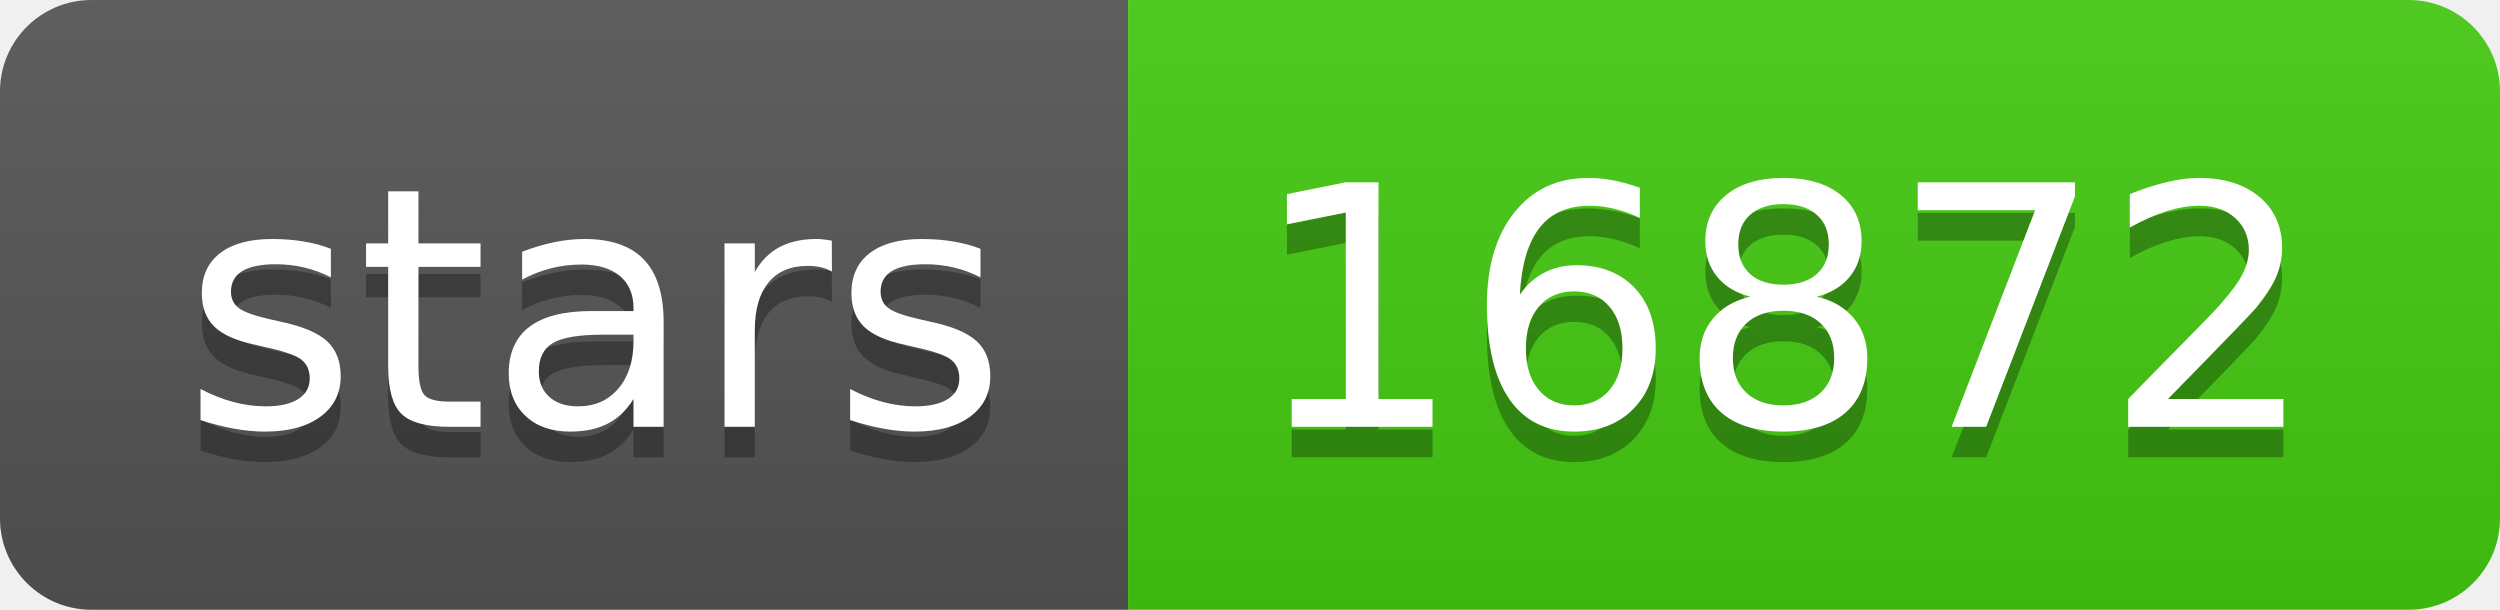
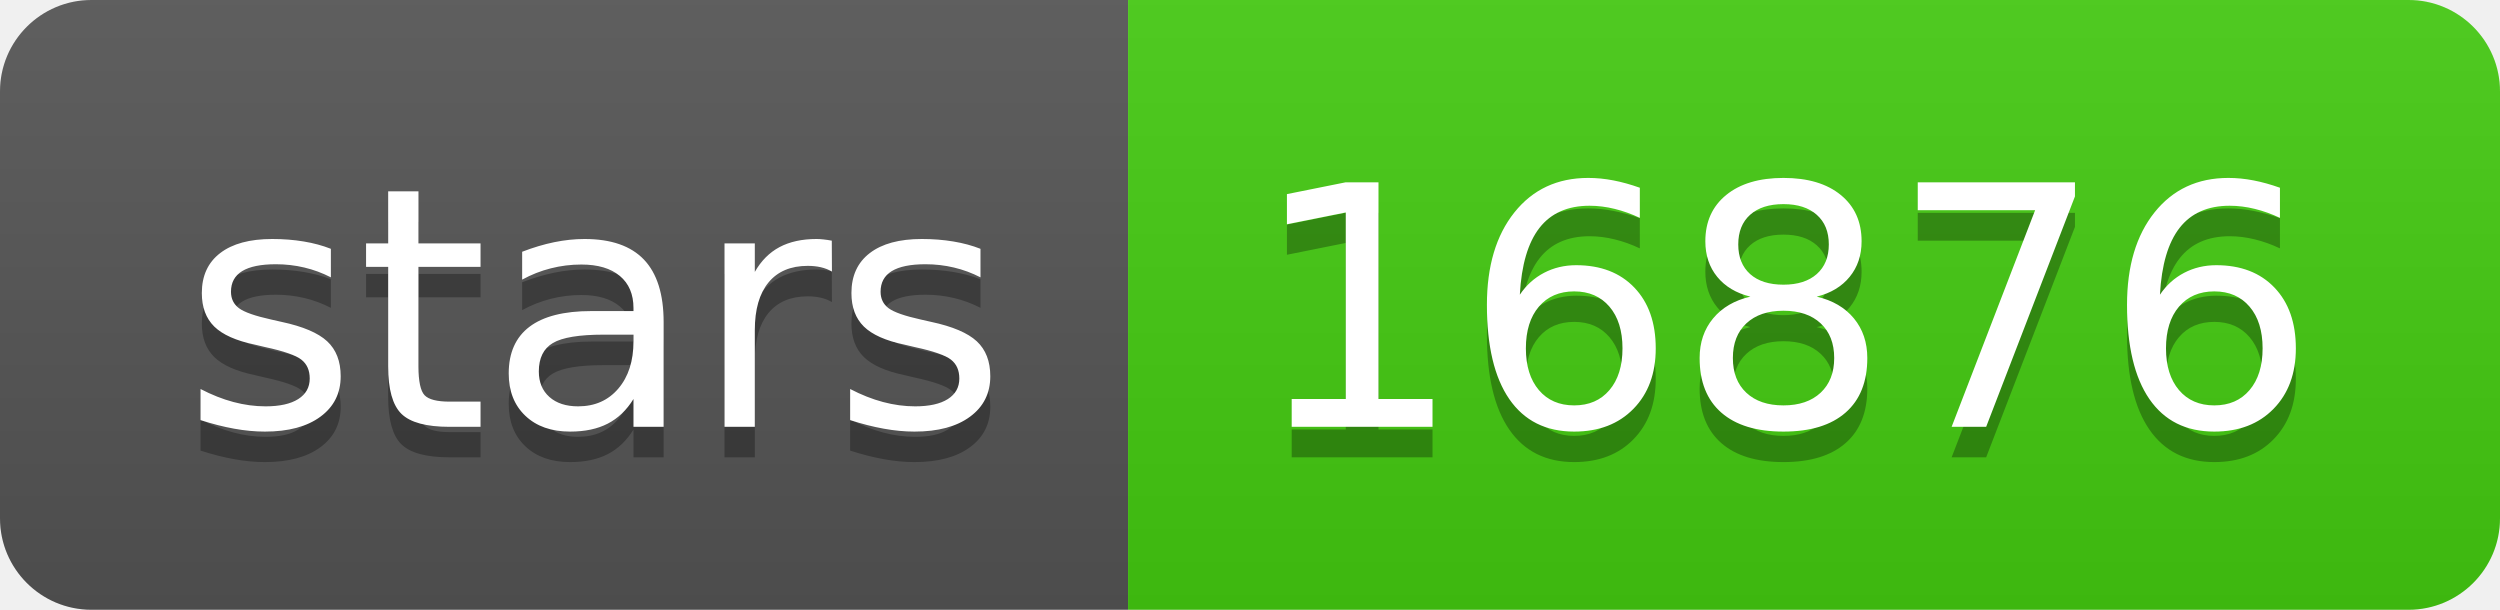
- <svg xmlns="http://www.w3.org/2000/svg" width="82" height="20" role="img" aria-label="stars: 16872">
+ <svg xmlns="http://www.w3.org/2000/svg" width="82" height="20" role="img" aria-label="stars: 16876">
  <linearGradient id="s" x2="0" y2="100%">
    <stop offset="0" stop-color="#bbb" stop-opacity=".1" />
    <stop offset="1" stop-opacity=".1" />
  </linearGradient>
  <clipPath id="r">
    <rect width="82" height="20" rx="3" fill="#fff" />
  </clipPath>
  <g clip-path="url(#r)">
    <rect width="37" height="20" fill="#555" />
    <rect x="37" width="45" height="20" fill="#4c1" />
    <rect width="82" height="20" fill="url(#s)" />
  </g>
  <g fill="#fff" text-anchor="middle" font-family="Verdana,Geneva,DejaVu Sans,sans-serif" text-rendering="geometricPrecision" font-size="110">
    <text aria-hidden="true" x="195" y="150" fill="#010101" fill-opacity=".3" transform="scale(.1)" textLength="270">stars</text>
    <text x="195" y="140" transform="scale(.1)" fill="#fff" textLength="270">stars</text>
-     <text aria-hidden="true" x="585" y="150" fill="#010101" fill-opacity=".3" transform="scale(.1)" textLength="350">16872</text>
-     <text x="585" y="140" transform="scale(.1)" fill="#fff" textLength="350">16872</text>
+     <text aria-hidden="true" x="585" y="150" fill="#010101" fill-opacity=".3" transform="scale(.1)" textLength="350">16876</text>
+     <text x="585" y="140" transform="scale(.1)" fill="#fff" textLength="350">16876</text>
  </g>
</svg>
